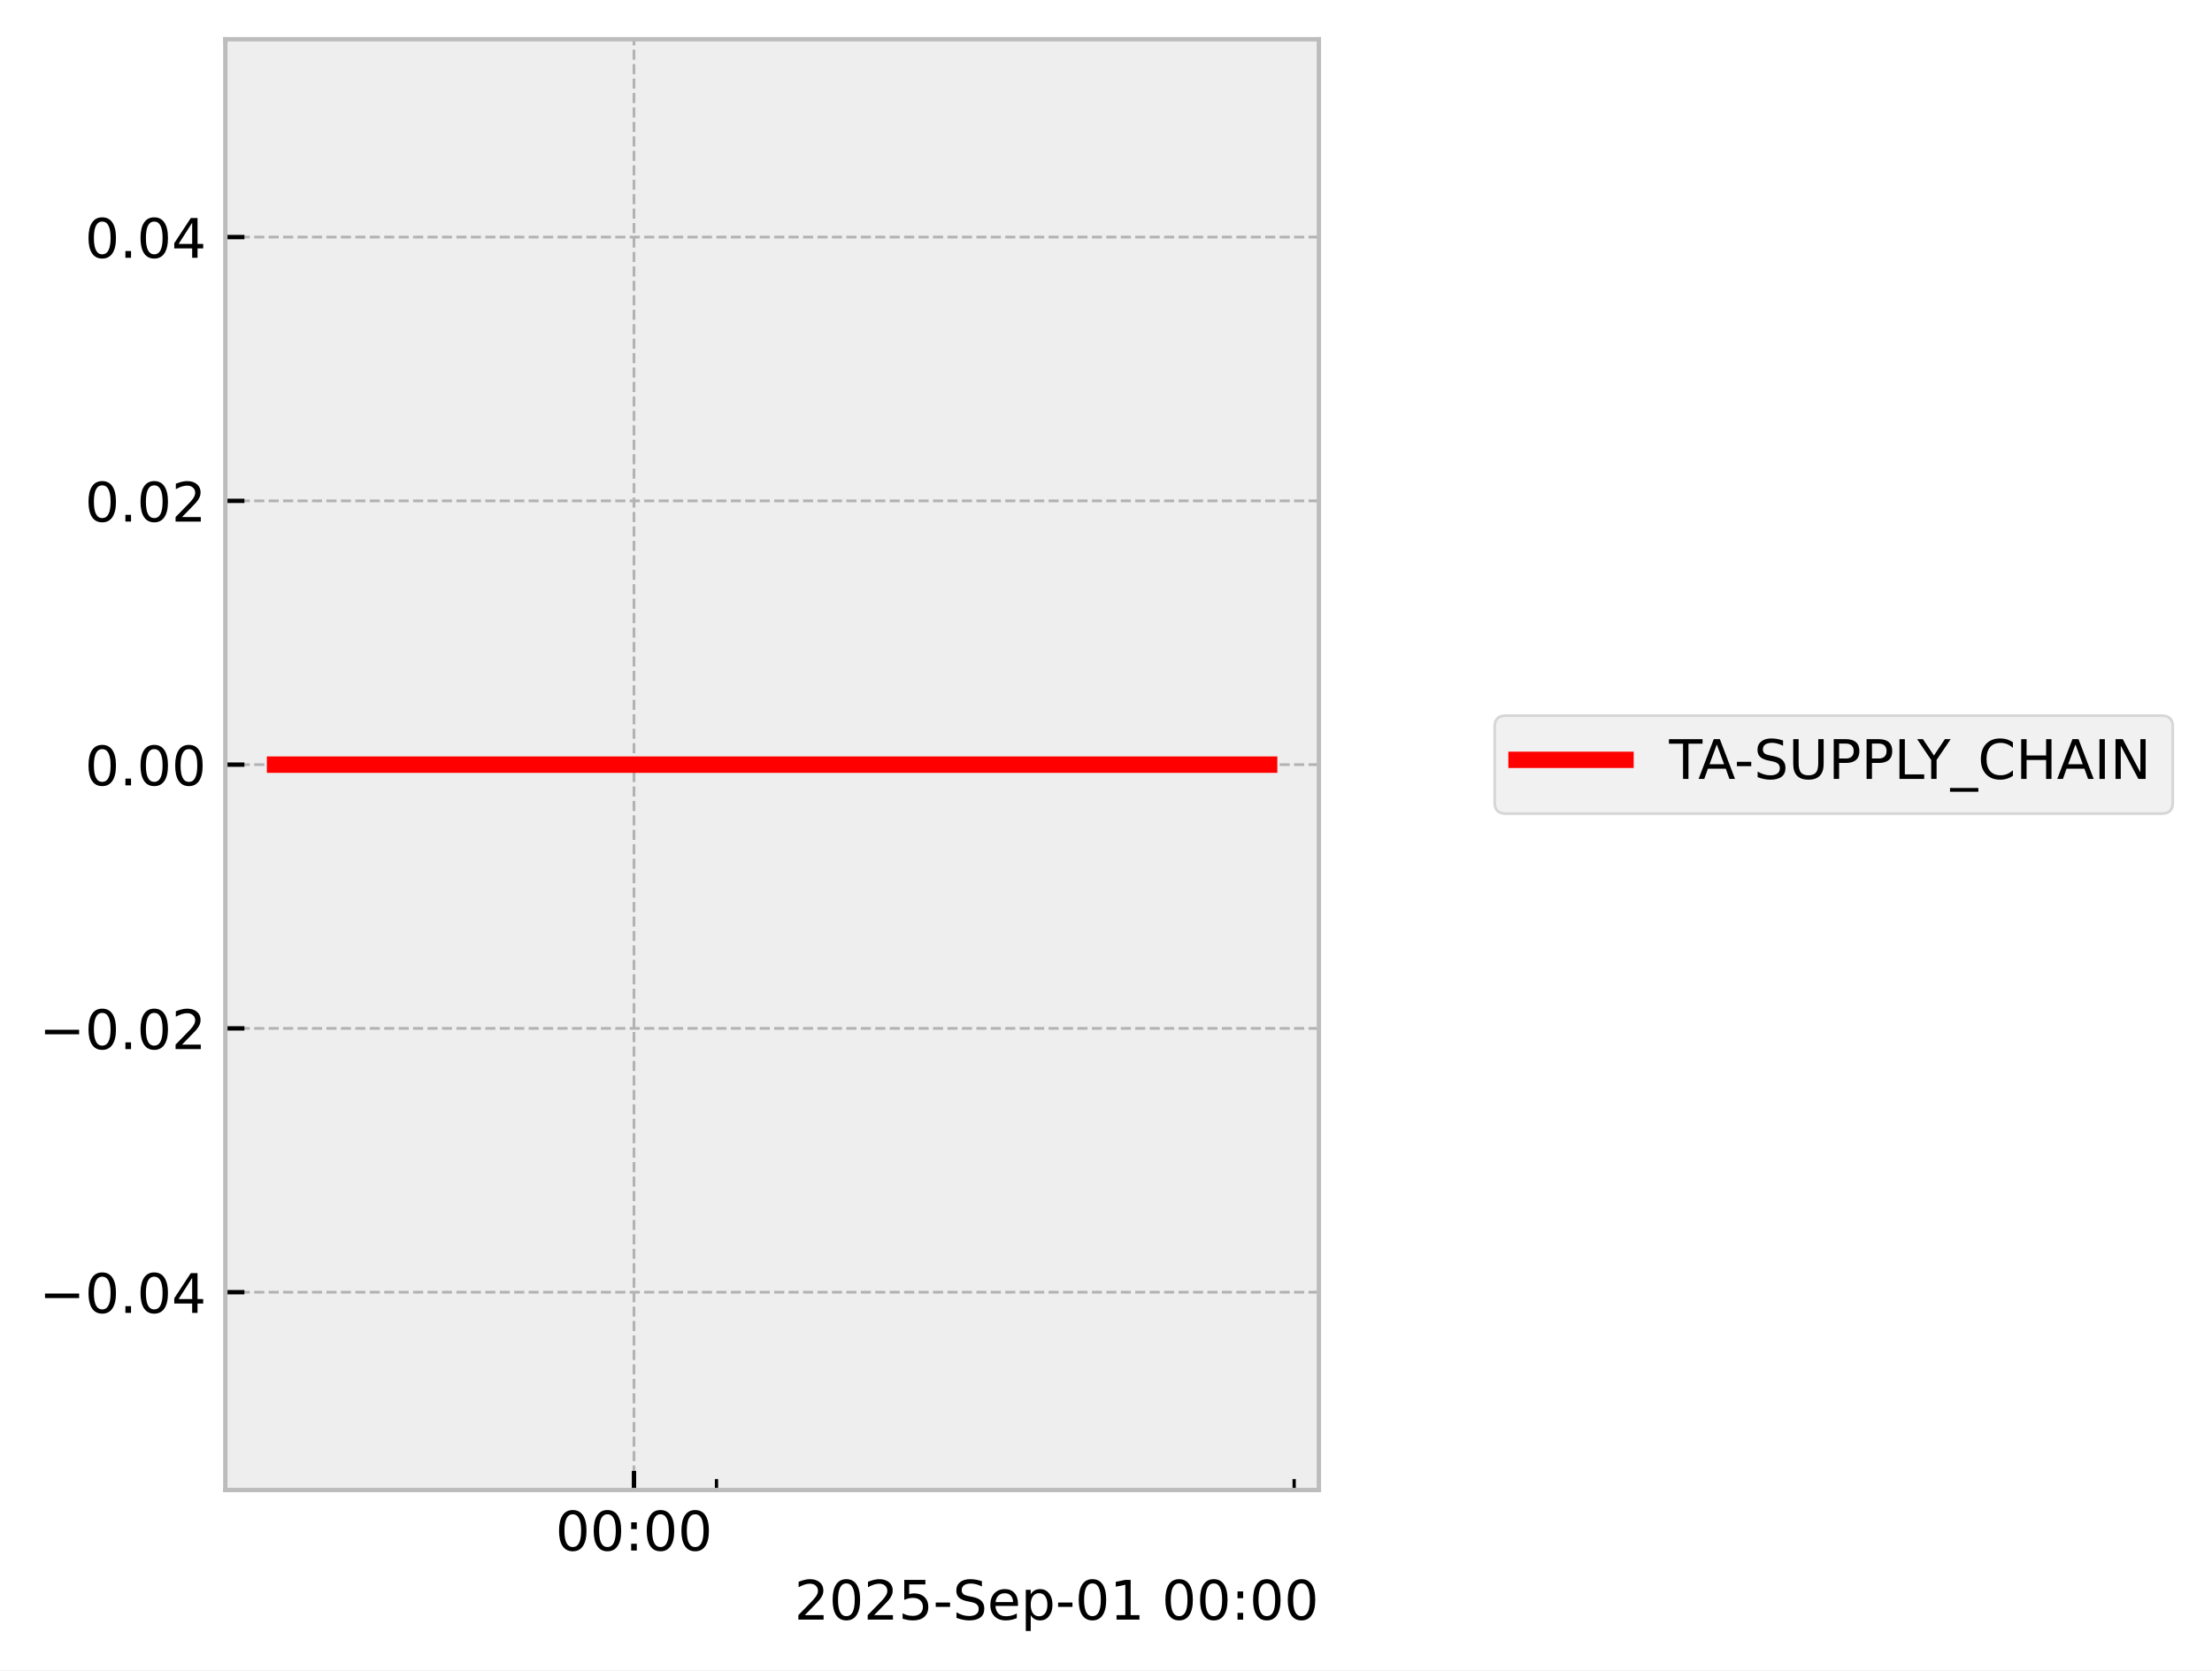
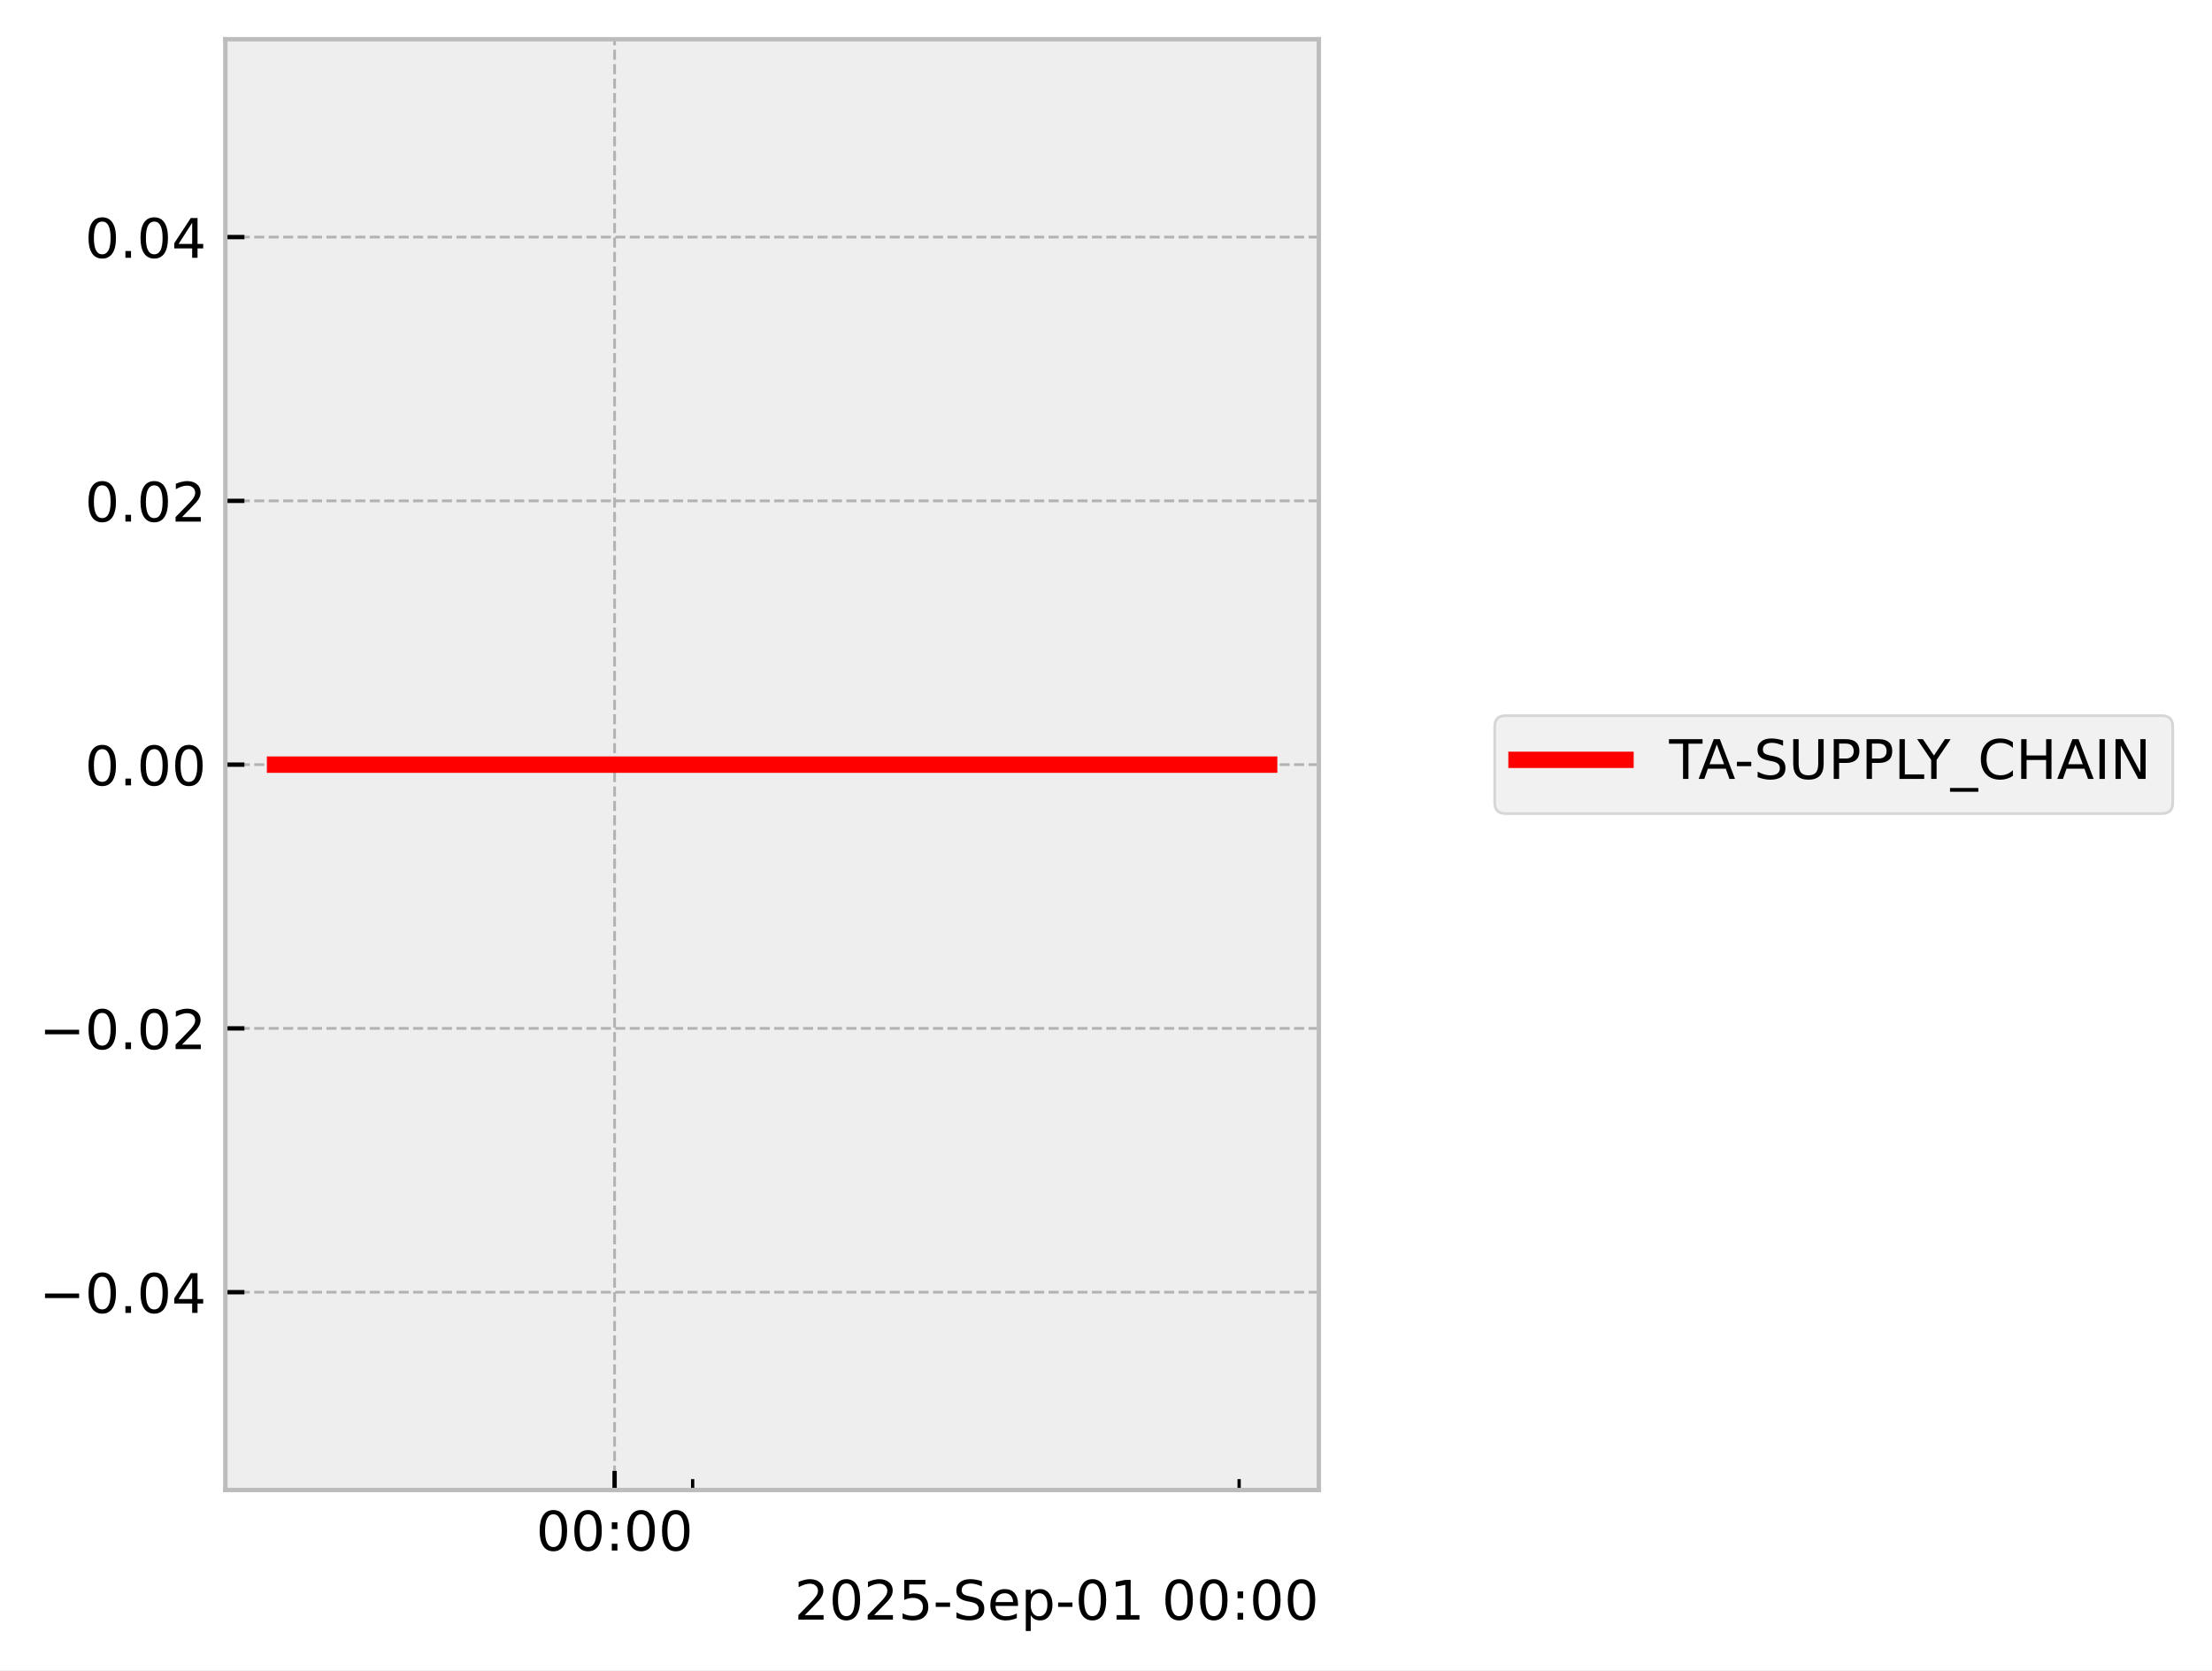
<svg xmlns="http://www.w3.org/2000/svg" xmlns:xlink="http://www.w3.org/1999/xlink" width="405.867pt" height="306.368pt" viewBox="0 0 405.867 306.368" version="1.1">
  <defs>
    <style type="text/css">*{stroke-linejoin: round; stroke-linecap: butt}</style>
  </defs>
  <g id="figure_1">
    <g id="patch_1">
      <path d="M 0 306.368  L 405.867 306.368  L 405.867 0  L 0 0  z " style="fill: #ffffff" />
    </g>
    <g id="axes_1">
      <g id="patch_2">
        <path d="M 41.345 273.312  L 241.991 273.312  L 241.991 7.2  L 41.345 7.2  z " style="fill: #eeeeee" />
      </g>
      <g id="matplotlib.axis_1">
        <g id="xtick_1">
          <g id="line2d_1">
-             <path d="M 116.324 273.312  L 116.324 7.2  " clip-path="url(#p981c8e616b)" style="fill: none; stroke-dasharray: 1.85,0.8; stroke-dashoffset: 0; stroke: #b2b2b2; stroke-width: 0.5" />
+             <path d="M 112.768 273.312  L 112.768 7.2  " clip-path="url(#pa028017569)" style="fill: none; stroke-dasharray: 1.85,0.8; stroke-dashoffset: 0; stroke: #b2b2b2; stroke-width: 0.5" />
          </g>
          <g id="line2d_2">
            <defs>
-               <path id="m38899b8cf3" d="M 0 0  L 0 -3.5  " style="stroke: #000000; stroke-width: 0.8" />
-             </defs>
-             <g>
-               <use xlink:href="#m38899b8cf3" x="116.324" y="273.312" style="stroke: #000000; stroke-width: 0.8" />
+               <path id="m8eb414b2ff" d="M 0 0  L 0 -3.5  " style="stroke: #000000; stroke-width: 0.8" />
+             </defs>
+             <g>
+               <use xlink:href="#m8eb414b2ff" x="112.768" y="273.312" style="stroke: #000000; stroke-width: 0.8" />
            </g>
          </g>
          <g id="text_1">
-             <g transform="translate(101.9149 284.4104) scale(0.1 -0.1)">
+             <g transform="translate(98.3583 284.4104) scale(0.1 -0.1)">
              <defs>
                <path id="DejaVuSans-30" d="M 2034 4250  Q 1547 4250 1301 3770  Q 1056 3291 1056 2328  Q 1056 1369 1301 889  Q 1547 409 2034 409  Q 2525 409 2770 889  Q 3016 1369 3016 2328  Q 3016 3291 2770 3770  Q 2525 4250 2034 4250  z M 2034 4750  Q 2819 4750 3233 4129  Q 3647 3509 3647 2328  Q 3647 1150 3233 529  Q 2819 -91 2034 -91  Q 1250 -91 836 529  Q 422 1150 422 2328  Q 422 3509 836 4129  Q 1250 4750 2034 4750  z " transform="scale(0.015625)" />
                <path id="DejaVuSans-3a" d="M 750 794  L 1409 794  L 1409 0  L 750 0  L 750 794  z M 750 3309  L 1409 3309  L 1409 2516  L 750 2516  L 750 3309  z " transform="scale(0.015625)" />
              </defs>
              <use xlink:href="#DejaVuSans-30" />
              <use xlink:href="#DejaVuSans-30" transform="translate(63.62305 0)" />
              <use xlink:href="#DejaVuSans-3a" transform="translate(127.2461 0)" />
              <use xlink:href="#DejaVuSans-30" transform="translate(160.9375 0)" />
              <use xlink:href="#DejaVuSans-30" transform="translate(224.5605 0)" />
            </g>
          </g>
        </g>
        <g id="xtick_2">
          <g id="line2d_3">
            <defs>
-               <path id="m54364fc021" d="M 0 0  L 0 -2  " style="stroke: #000000; stroke-width: 0.6" />
-             </defs>
-             <g>
-               <use xlink:href="#m54364fc021" x="131.466" y="273.312" style="stroke: #000000; stroke-width: 0.6" />
+               <path id="m4b0edac1b4" d="M 0 0  L 0 -2  " style="stroke: #000000; stroke-width: 0.6" />
+             </defs>
+             <g>
+               <use xlink:href="#m4b0edac1b4" x="127.092" y="273.312" style="stroke: #000000; stroke-width: 0.6" />
            </g>
          </g>
        </g>
        <g id="xtick_3">
          <g id="line2d_4">
            <g>
-               <use xlink:href="#m54364fc021" x="237.459" y="273.312" style="stroke: #000000; stroke-width: 0.6" />
+               <use xlink:href="#m4b0edac1b4" x="227.361" y="273.312" style="stroke: #000000; stroke-width: 0.6" />
            </g>
          </g>
        </g>
        <g id="text_2">
          <g transform="translate(145.7537 297.0886) scale(0.1 -0.1)">
            <defs>
              <path id="DejaVuSans-32" d="M 1228 531  L 3431 531  L 3431 0  L 469 0  L 469 531  Q 828 903 1448 1529  Q 2069 2156 2228 2338  Q 2531 2678 2651 2914  Q 2772 3150 2772 3378  Q 2772 3750 2511 3984  Q 2250 4219 1831 4219  Q 1534 4219 1204 4116  Q 875 4013 500 3803  L 500 4441  Q 881 4594 1212 4672  Q 1544 4750 1819 4750  Q 2544 4750 2975 4387  Q 3406 4025 3406 3419  Q 3406 3131 3298 2873  Q 3191 2616 2906 2266  Q 2828 2175 2409 1742  Q 1991 1309 1228 531  z " transform="scale(0.015625)" />
              <path id="DejaVuSans-35" d="M 691 4666  L 3169 4666  L 3169 4134  L 1269 4134  L 1269 2991  Q 1406 3038 1543 3061  Q 1681 3084 1819 3084  Q 2600 3084 3056 2656  Q 3513 2228 3513 1497  Q 3513 744 3044 326  Q 2575 -91 1722 -91  Q 1428 -91 1123 -41  Q 819 9 494 109  L 494 744  Q 775 591 1075 516  Q 1375 441 1709 441  Q 2250 441 2565 725  Q 2881 1009 2881 1497  Q 2881 1984 2565 2268  Q 2250 2553 1709 2553  Q 1456 2553 1204 2497  Q 953 2441 691 2322  L 691 4666  z " transform="scale(0.015625)" />
              <path id="DejaVuSans-2d" d="M 313 2009  L 1997 2009  L 1997 1497  L 313 1497  L 313 2009  z " transform="scale(0.015625)" />
              <path id="DejaVuSans-53" d="M 3425 4513  L 3425 3897  Q 3066 4069 2747 4153  Q 2428 4238 2131 4238  Q 1616 4238 1336 4038  Q 1056 3838 1056 3469  Q 1056 3159 1242 3001  Q 1428 2844 1947 2747  L 2328 2669  Q 3034 2534 3370 2195  Q 3706 1856 3706 1288  Q 3706 609 3251 259  Q 2797 -91 1919 -91  Q 1588 -91 1214 -16  Q 841 59 441 206  L 441 856  Q 825 641 1194 531  Q 1563 422 1919 422  Q 2459 422 2753 634  Q 3047 847 3047 1241  Q 3047 1584 2836 1778  Q 2625 1972 2144 2069  L 1759 2144  Q 1053 2284 737 2584  Q 422 2884 422 3419  Q 422 4038 858 4394  Q 1294 4750 2059 4750  Q 2388 4750 2728 4690  Q 3069 4631 3425 4513  z " transform="scale(0.015625)" />
              <path id="DejaVuSans-65" d="M 3597 1894  L 3597 1613  L 953 1613  Q 991 1019 1311 708  Q 1631 397 2203 397  Q 2534 397 2845 478  Q 3156 559 3463 722  L 3463 178  Q 3153 47 2828 -22  Q 2503 -91 2169 -91  Q 1331 -91 842 396  Q 353 884 353 1716  Q 353 2575 817 3079  Q 1281 3584 2069 3584  Q 2775 3584 3186 3129  Q 3597 2675 3597 1894  z M 3022 2063  Q 3016 2534 2758 2815  Q 2500 3097 2075 3097  Q 1594 3097 1305 2825  Q 1016 2553 972 2059  L 3022 2063  z " transform="scale(0.015625)" />
              <path id="DejaVuSans-70" d="M 1159 525  L 1159 -1331  L 581 -1331  L 581 3500  L 1159 3500  L 1159 2969  Q 1341 3281 1617 3432  Q 1894 3584 2278 3584  Q 2916 3584 3314 3078  Q 3713 2572 3713 1747  Q 3713 922 3314 415  Q 2916 -91 2278 -91  Q 1894 -91 1617 61  Q 1341 213 1159 525  z M 3116 1747  Q 3116 2381 2855 2742  Q 2594 3103 2138 3103  Q 1681 3103 1420 2742  Q 1159 2381 1159 1747  Q 1159 1113 1420 752  Q 1681 391 2138 391  Q 2594 391 2855 752  Q 3116 1113 3116 1747  z " transform="scale(0.015625)" />
              <path id="DejaVuSans-31" d="M 794 531  L 1825 531  L 1825 4091  L 703 3866  L 703 4441  L 1819 4666  L 2450 4666  L 2450 531  L 3481 531  L 3481 0  L 794 0  L 794 531  z " transform="scale(0.015625)" />
              <path id="DejaVuSans-20" transform="scale(0.015625)" />
            </defs>
            <use xlink:href="#DejaVuSans-32" />
            <use xlink:href="#DejaVuSans-30" transform="translate(63.62305 0)" />
            <use xlink:href="#DejaVuSans-32" transform="translate(127.2461 0)" />
            <use xlink:href="#DejaVuSans-35" transform="translate(190.8691 0)" />
            <use xlink:href="#DejaVuSans-2d" transform="translate(254.4922 0)" />
            <use xlink:href="#DejaVuSans-53" transform="translate(290.5762 0)" />
            <use xlink:href="#DejaVuSans-65" transform="translate(354.0527 0)" />
            <use xlink:href="#DejaVuSans-70" transform="translate(415.5762 0)" />
            <use xlink:href="#DejaVuSans-2d" transform="translate(479.0527 0)" />
            <use xlink:href="#DejaVuSans-30" transform="translate(515.1367 0)" />
            <use xlink:href="#DejaVuSans-31" transform="translate(578.7598 0)" />
            <use xlink:href="#DejaVuSans-20" transform="translate(642.3828 0)" />
            <use xlink:href="#DejaVuSans-30" transform="translate(674.1699 0)" />
            <use xlink:href="#DejaVuSans-30" transform="translate(737.793 0)" />
            <use xlink:href="#DejaVuSans-3a" transform="translate(801.416 0)" />
            <use xlink:href="#DejaVuSans-30" transform="translate(835.1074 0)" />
            <use xlink:href="#DejaVuSans-30" transform="translate(898.7305 0)" />
          </g>
        </g>
      </g>
      <g id="matplotlib.axis_2">
        <g id="ytick_1">
          <g id="line2d_5">
-             <path d="M 41.345 237.024  L 241.991 237.024  " clip-path="url(#p981c8e616b)" style="fill: none; stroke-dasharray: 1.85,0.8; stroke-dashoffset: 0; stroke: #b2b2b2; stroke-width: 0.5" />
+             <path d="M 41.345 237.024  L 241.991 237.024  " clip-path="url(#pa028017569)" style="fill: none; stroke-dasharray: 1.85,0.8; stroke-dashoffset: 0; stroke: #b2b2b2; stroke-width: 0.5" />
          </g>
          <g id="line2d_6">
            <defs>
-               <path id="m555f11fb9f" d="M 0 0  L 3.5 0  " style="stroke: #000000; stroke-width: 0.8" />
-             </defs>
-             <g>
-               <use xlink:href="#m555f11fb9f" x="41.345" y="237.024" style="stroke: #000000; stroke-width: 0.8" />
+               <path id="m4e29e99ee5" d="M 0 0  L 3.5 0  " style="stroke: #000000; stroke-width: 0.8" />
+             </defs>
+             <g>
+               <use xlink:href="#m4e29e99ee5" x="41.345" y="237.024" style="stroke: #000000; stroke-width: 0.8" />
            </g>
          </g>
          <g id="text_3">
            <g transform="translate(7.2 240.8232) scale(0.1 -0.1)">
              <defs>
                <path id="DejaVuSans-2212" d="M 678 2272  L 4684 2272  L 4684 1741  L 678 1741  L 678 2272  z " transform="scale(0.015625)" />
                <path id="DejaVuSans-2e" d="M 684 794  L 1344 794  L 1344 0  L 684 0  L 684 794  z " transform="scale(0.015625)" />
                <path id="DejaVuSans-34" d="M 2419 4116  L 825 1625  L 2419 1625  L 2419 4116  z M 2253 4666  L 3047 4666  L 3047 1625  L 3713 1625  L 3713 1100  L 3047 1100  L 3047 0  L 2419 0  L 2419 1100  L 313 1100  L 313 1709  L 2253 4666  z " transform="scale(0.015625)" />
              </defs>
              <use xlink:href="#DejaVuSans-2212" />
              <use xlink:href="#DejaVuSans-30" transform="translate(83.78906 0)" />
              <use xlink:href="#DejaVuSans-2e" transform="translate(147.4121 0)" />
              <use xlink:href="#DejaVuSans-30" transform="translate(179.1992 0)" />
              <use xlink:href="#DejaVuSans-34" transform="translate(242.8223 0)" />
            </g>
          </g>
        </g>
        <g id="ytick_2">
          <g id="line2d_7">
-             <path d="M 41.345 188.64  L 241.991 188.64  " clip-path="url(#p981c8e616b)" style="fill: none; stroke-dasharray: 1.85,0.8; stroke-dashoffset: 0; stroke: #b2b2b2; stroke-width: 0.5" />
+             <path d="M 41.345 188.64  L 241.991 188.64  " clip-path="url(#pa028017569)" style="fill: none; stroke-dasharray: 1.85,0.8; stroke-dashoffset: 0; stroke: #b2b2b2; stroke-width: 0.5" />
          </g>
          <g id="line2d_8">
            <g>
-               <use xlink:href="#m555f11fb9f" x="41.345" y="188.64" style="stroke: #000000; stroke-width: 0.8" />
+               <use xlink:href="#m4e29e99ee5" x="41.345" y="188.64" style="stroke: #000000; stroke-width: 0.8" />
            </g>
          </g>
          <g id="text_4">
            <g transform="translate(7.2 192.4392) scale(0.1 -0.1)">
              <use xlink:href="#DejaVuSans-2212" />
              <use xlink:href="#DejaVuSans-30" transform="translate(83.78906 0)" />
              <use xlink:href="#DejaVuSans-2e" transform="translate(147.4121 0)" />
              <use xlink:href="#DejaVuSans-30" transform="translate(179.1992 0)" />
              <use xlink:href="#DejaVuSans-32" transform="translate(242.8223 0)" />
            </g>
          </g>
        </g>
        <g id="ytick_3">
          <g id="line2d_9">
-             <path d="M 41.345 140.256  L 241.991 140.256  " clip-path="url(#p981c8e616b)" style="fill: none; stroke-dasharray: 1.85,0.8; stroke-dashoffset: 0; stroke: #b2b2b2; stroke-width: 0.5" />
+             <path d="M 41.345 140.256  L 241.991 140.256  " clip-path="url(#pa028017569)" style="fill: none; stroke-dasharray: 1.85,0.8; stroke-dashoffset: 0; stroke: #b2b2b2; stroke-width: 0.5" />
          </g>
          <g id="line2d_10">
            <g>
-               <use xlink:href="#m555f11fb9f" x="41.345" y="140.256" style="stroke: #000000; stroke-width: 0.8" />
+               <use xlink:href="#m4e29e99ee5" x="41.345" y="140.256" style="stroke: #000000; stroke-width: 0.8" />
            </g>
          </g>
          <g id="text_5">
            <g transform="translate(15.57969 144.0552) scale(0.1 -0.1)">
              <use xlink:href="#DejaVuSans-30" />
              <use xlink:href="#DejaVuSans-2e" transform="translate(63.62305 0)" />
              <use xlink:href="#DejaVuSans-30" transform="translate(95.41016 0)" />
              <use xlink:href="#DejaVuSans-30" transform="translate(159.0332 0)" />
            </g>
          </g>
        </g>
        <g id="ytick_4">
          <g id="line2d_11">
-             <path d="M 41.345 91.872  L 241.991 91.872  " clip-path="url(#p981c8e616b)" style="fill: none; stroke-dasharray: 1.85,0.8; stroke-dashoffset: 0; stroke: #b2b2b2; stroke-width: 0.5" />
+             <path d="M 41.345 91.872  L 241.991 91.872  " clip-path="url(#pa028017569)" style="fill: none; stroke-dasharray: 1.85,0.8; stroke-dashoffset: 0; stroke: #b2b2b2; stroke-width: 0.5" />
          </g>
          <g id="line2d_12">
            <g>
-               <use xlink:href="#m555f11fb9f" x="41.345" y="91.872" style="stroke: #000000; stroke-width: 0.8" />
+               <use xlink:href="#m4e29e99ee5" x="41.345" y="91.872" style="stroke: #000000; stroke-width: 0.8" />
            </g>
          </g>
          <g id="text_6">
            <g transform="translate(15.57969 95.67122) scale(0.1 -0.1)">
              <use xlink:href="#DejaVuSans-30" />
              <use xlink:href="#DejaVuSans-2e" transform="translate(63.62305 0)" />
              <use xlink:href="#DejaVuSans-30" transform="translate(95.41016 0)" />
              <use xlink:href="#DejaVuSans-32" transform="translate(159.0332 0)" />
            </g>
          </g>
        </g>
        <g id="ytick_5">
          <g id="line2d_13">
-             <path d="M 41.345 43.488  L 241.991 43.488  " clip-path="url(#p981c8e616b)" style="fill: none; stroke-dasharray: 1.85,0.8; stroke-dashoffset: 0; stroke: #b2b2b2; stroke-width: 0.5" />
+             <path d="M 41.345 43.488  L 241.991 43.488  " clip-path="url(#pa028017569)" style="fill: none; stroke-dasharray: 1.85,0.8; stroke-dashoffset: 0; stroke: #b2b2b2; stroke-width: 0.5" />
          </g>
          <g id="line2d_14">
            <g>
-               <use xlink:href="#m555f11fb9f" x="41.345" y="43.488" style="stroke: #000000; stroke-width: 0.8" />
+               <use xlink:href="#m4e29e99ee5" x="41.345" y="43.488" style="stroke: #000000; stroke-width: 0.8" />
            </g>
          </g>
          <g id="text_7">
            <g transform="translate(15.57969 47.28722) scale(0.1 -0.1)">
              <use xlink:href="#DejaVuSans-30" />
              <use xlink:href="#DejaVuSans-2e" transform="translate(63.62305 0)" />
              <use xlink:href="#DejaVuSans-30" transform="translate(95.41016 0)" />
              <use xlink:href="#DejaVuSans-34" transform="translate(159.0332 0)" />
            </g>
          </g>
        </g>
      </g>
      <g id="line2d_15">
-         <path d="M 50.466 140.256  L 62.13 140.256  L 63.627 140.256  L 63.981 140.256  L 64.3 140.256  L 76.151 140.256  L 78.344 140.256  L 232.871 140.256  " clip-path="url(#p981c8e616b)" style="fill: none; stroke: #ff0000; stroke-width: 3; stroke-linecap: square" />
+         <path d="M 50.466 140.256  L 61.5 140.256  L 62.917 140.256  L 63.251 140.256  L 63.553 140.256  L 74.764 140.256  L 76.838 140.256  L 232.871 140.256  " clip-path="url(#pa028017569)" style="fill: none; stroke: #ff0000; stroke-width: 3; stroke-linecap: square" />
      </g>
      <g id="patch_3">
        <path d="M 41.345 273.312  L 41.345 7.2  " style="fill: none; stroke: #bcbcbc; stroke-width: 0.8; stroke-linejoin: miter; stroke-linecap: square" />
      </g>
      <g id="patch_4">
        <path d="M 241.991 273.312  L 241.991 7.2  " style="fill: none; stroke: #bcbcbc; stroke-width: 0.8; stroke-linejoin: miter; stroke-linecap: square" />
      </g>
      <g id="patch_5">
        <path d="M 41.345 273.312  L 241.991 273.312  " style="fill: none; stroke: #bcbcbc; stroke-width: 0.8; stroke-linejoin: miter; stroke-linecap: square" />
      </g>
      <g id="patch_6">
        <path d="M 41.345 7.2  L 241.991 7.2  " style="fill: none; stroke: #bcbcbc; stroke-width: 0.8; stroke-linejoin: miter; stroke-linecap: square" />
      </g>
    </g>
    <g id="axes_2">
      <g id="legend_1">
        <g id="patch_7">
          <path d="M 276.255 149.234  L 396.667 149.234  Q 398.667 149.234 398.667 147.234  L 398.667 133.278  Q 398.667 131.278 396.667 131.278  L 276.255 131.278  Q 274.255 131.278 274.255 133.278  L 274.255 147.234  Q 274.255 149.234 276.255 149.234  z " style="fill: #eeeeee; opacity: 0.8; stroke: #cccccc; stroke-width: 0.5; stroke-linejoin: miter" />
        </g>
        <g id="line2d_16">
          <path d="M 278.255 139.376  L 288.255 139.376  L 298.255 139.376  " style="fill: none; stroke: #ff0000; stroke-width: 3; stroke-linecap: square" />
        </g>
        <g id="text_8">
          <g transform="translate(306.2548 142.8763) scale(0.1 -0.1)">
            <defs>
              <path id="DejaVuSans-54" d="M -19 4666  L 3928 4666  L 3928 4134  L 2272 4134  L 2272 0  L 1638 0  L 1638 4134  L -19 4134  L -19 4666  z " transform="scale(0.015625)" />
              <path id="DejaVuSans-41" d="M 2188 4044  L 1331 1722  L 3047 1722  L 2188 4044  z M 1831 4666  L 2547 4666  L 4325 0  L 3669 0  L 3244 1197  L 1141 1197  L 716 0  L 50 0  L 1831 4666  z " transform="scale(0.015625)" />
              <path id="DejaVuSans-55" d="M 556 4666  L 1191 4666  L 1191 1831  Q 1191 1081 1462 751  Q 1734 422 2344 422  Q 2950 422 3222 751  Q 3494 1081 3494 1831  L 3494 4666  L 4128 4666  L 4128 1753  Q 4128 841 3676 375  Q 3225 -91 2344 -91  Q 1459 -91 1007 375  Q 556 841 556 1753  L 556 4666  z " transform="scale(0.015625)" />
              <path id="DejaVuSans-50" d="M 1259 4147  L 1259 2394  L 2053 2394  Q 2494 2394 2734 2622  Q 2975 2850 2975 3272  Q 2975 3691 2734 3919  Q 2494 4147 2053 4147  L 1259 4147  z M 628 4666  L 2053 4666  Q 2838 4666 3239 4311  Q 3641 3956 3641 3272  Q 3641 2581 3239 2228  Q 2838 1875 2053 1875  L 1259 1875  L 1259 0  L 628 0  L 628 4666  z " transform="scale(0.015625)" />
              <path id="DejaVuSans-4c" d="M 628 4666  L 1259 4666  L 1259 531  L 3531 531  L 3531 0  L 628 0  L 628 4666  z " transform="scale(0.015625)" />
              <path id="DejaVuSans-59" d="M -13 4666  L 666 4666  L 1959 2747  L 3244 4666  L 3922 4666  L 2272 2222  L 2272 0  L 1638 0  L 1638 2222  L -13 4666  z " transform="scale(0.015625)" />
              <path id="DejaVuSans-5f" d="M 3263 -1063  L 3263 -1509  L -63 -1509  L -63 -1063  L 3263 -1063  z " transform="scale(0.015625)" />
              <path id="DejaVuSans-43" d="M 4122 4306  L 4122 3641  Q 3803 3938 3442 4084  Q 3081 4231 2675 4231  Q 1875 4231 1450 3742  Q 1025 3253 1025 2328  Q 1025 1406 1450 917  Q 1875 428 2675 428  Q 3081 428 3442 575  Q 3803 722 4122 1019  L 4122 359  Q 3791 134 3420 21  Q 3050 -91 2638 -91  Q 1578 -91 968 557  Q 359 1206 359 2328  Q 359 3453 968 4101  Q 1578 4750 2638 4750  Q 3056 4750 3426 4639  Q 3797 4528 4122 4306  z " transform="scale(0.015625)" />
              <path id="DejaVuSans-48" d="M 628 4666  L 1259 4666  L 1259 2753  L 3553 2753  L 3553 4666  L 4184 4666  L 4184 0  L 3553 0  L 3553 2222  L 1259 2222  L 1259 0  L 628 0  L 628 4666  z " transform="scale(0.015625)" />
              <path id="DejaVuSans-49" d="M 628 4666  L 1259 4666  L 1259 0  L 628 0  L 628 4666  z " transform="scale(0.015625)" />
              <path id="DejaVuSans-4e" d="M 628 4666  L 1478 4666  L 3547 763  L 3547 4666  L 4159 4666  L 4159 0  L 3309 0  L 1241 3903  L 1241 0  L 628 0  L 628 4666  z " transform="scale(0.015625)" />
            </defs>
            <use xlink:href="#DejaVuSans-54" />
            <use xlink:href="#DejaVuSans-41" transform="translate(53.33398 0)" />
            <use xlink:href="#DejaVuSans-2d" transform="translate(119.4922 0)" />
            <use xlink:href="#DejaVuSans-53" transform="translate(155.5762 0)" />
            <use xlink:href="#DejaVuSans-55" transform="translate(219.0527 0)" />
            <use xlink:href="#DejaVuSans-50" transform="translate(292.2461 0)" />
            <use xlink:href="#DejaVuSans-50" transform="translate(352.5488 0)" />
            <use xlink:href="#DejaVuSans-4c" transform="translate(412.8516 0)" />
            <use xlink:href="#DejaVuSans-59" transform="translate(455.3145 0)" />
            <use xlink:href="#DejaVuSans-5f" transform="translate(516.3984 0)" />
            <use xlink:href="#DejaVuSans-43" transform="translate(566.3984 0)" />
            <use xlink:href="#DejaVuSans-48" transform="translate(636.2227 0)" />
            <use xlink:href="#DejaVuSans-41" transform="translate(711.418 0)" />
            <use xlink:href="#DejaVuSans-49" transform="translate(779.8262 0)" />
            <use xlink:href="#DejaVuSans-4e" transform="translate(809.3184 0)" />
          </g>
        </g>
      </g>
    </g>
  </g>
  <defs>
-     <clipPath id="p981c8e616b">
+     <clipPath id="pa028017569">
      <rect x="41.345" y="7.2" width="200.646" height="266.112" />
    </clipPath>
  </defs>
</svg>
